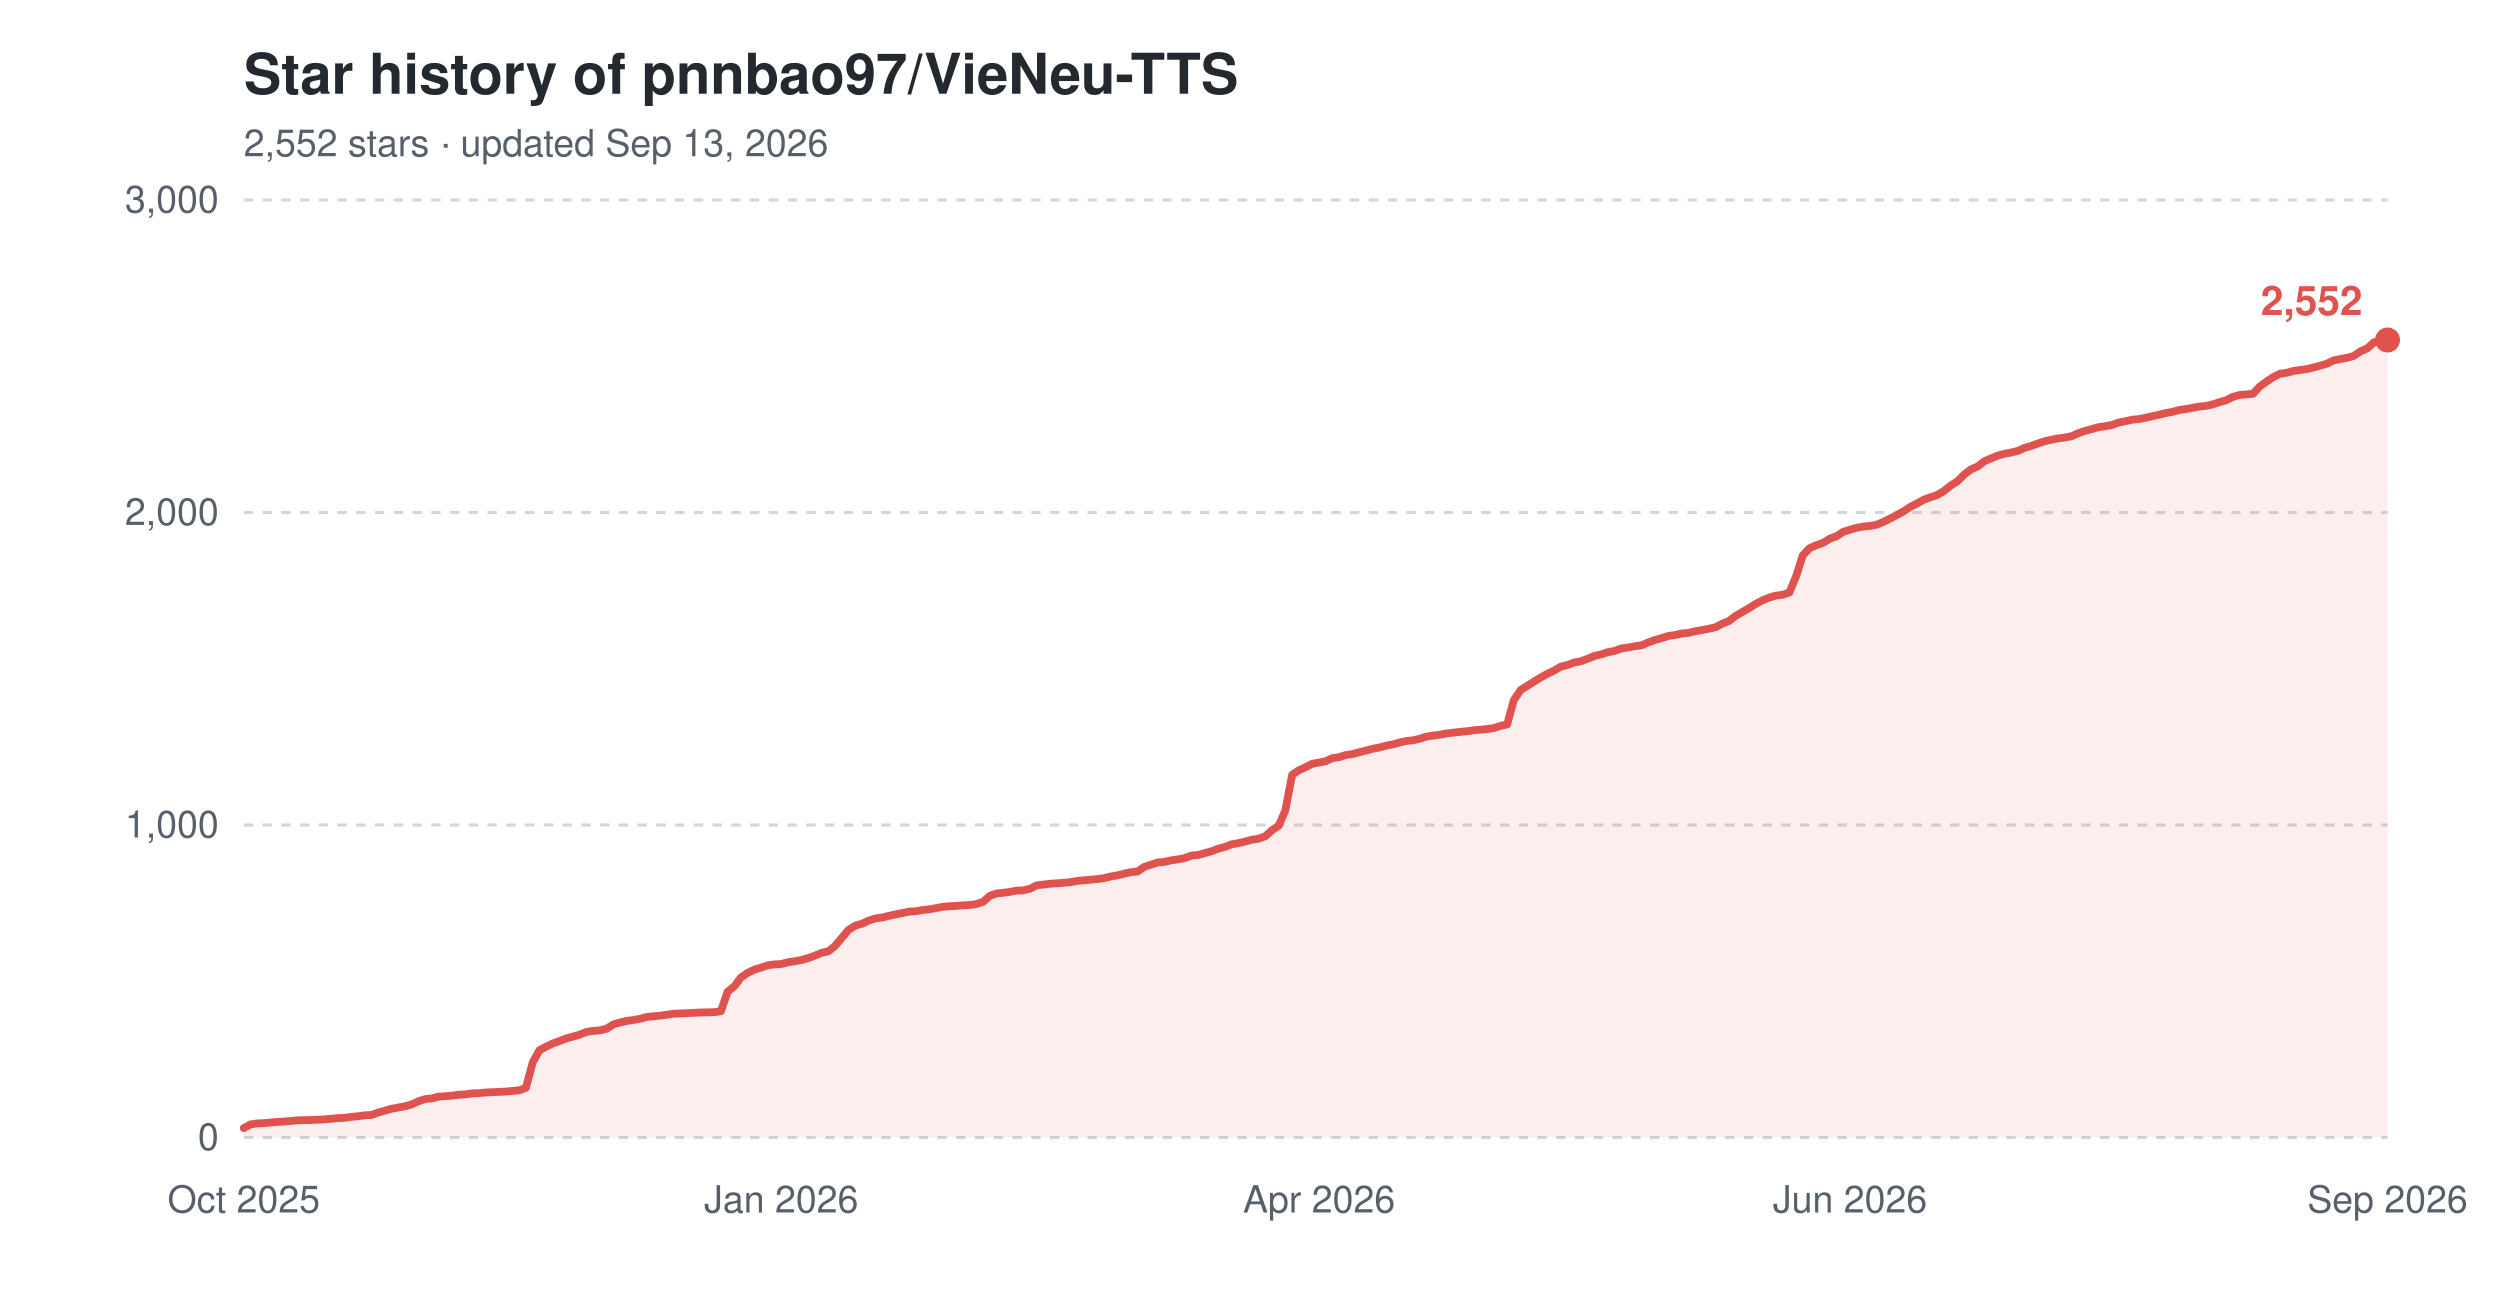
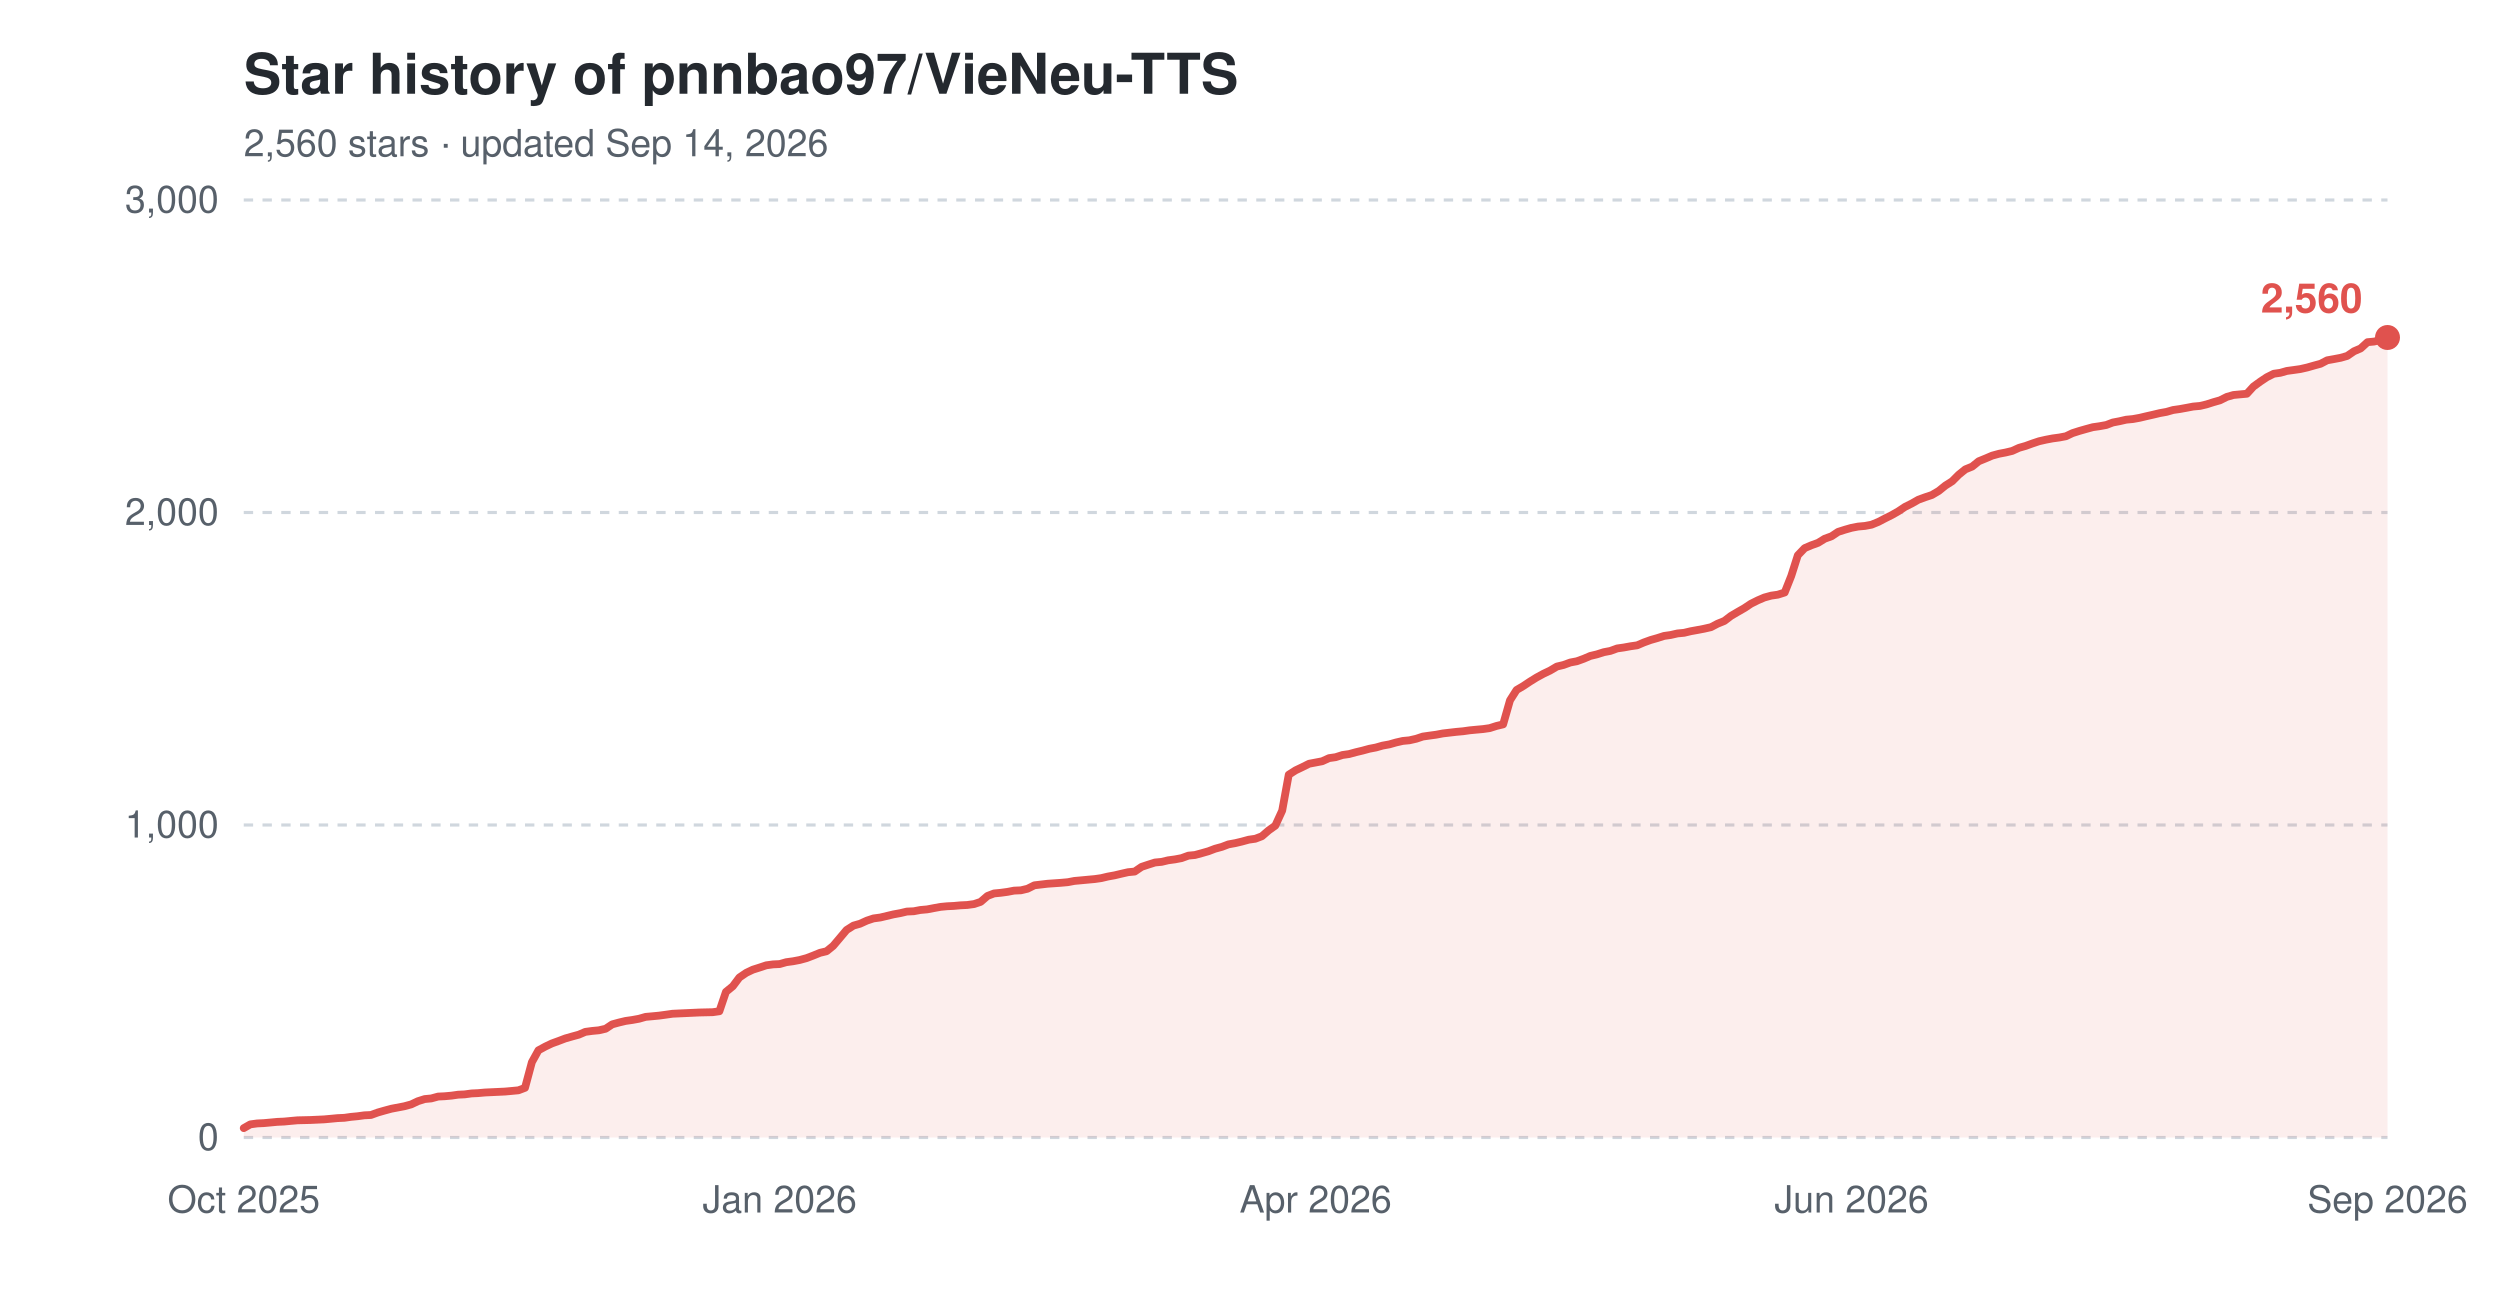
<svg xmlns="http://www.w3.org/2000/svg" width="800" height="420" viewBox="0 0 800 420" role="img" aria-label="Star history of pnnbao97/VieNeu-TTS">
  <text x="78" y="30" font-family="-apple-system,'Segoe UI',Helvetica,Arial,sans-serif" font-size="18" font-weight="600" fill="#24292f">Star history of pnnbao97/VieNeu-TTS</text>
-   <text x="78" y="50" font-family="-apple-system,'Segoe UI',Helvetica,Arial,sans-serif" font-size="12" fill="#57606a">2,552 stars · updated Sep 13, 2026</text>
+   <text x="78" y="50" font-family="-apple-system,'Segoe UI',Helvetica,Arial,sans-serif" font-size="12" fill="#57606a">2,560 stars · updated Sep 14, 2026</text>
  <line x1="78" y1="364.0" x2="764" y2="364.0" stroke="#d0d7de" stroke-width="1" stroke-dasharray="3,3" />
  <text x="70" y="368.0" font-family="-apple-system,'Segoe UI',Helvetica,Arial,sans-serif" font-size="12" text-anchor="end" fill="#57606a">0</text>
  <line x1="78" y1="264.0" x2="764" y2="264.0" stroke="#d0d7de" stroke-width="1" stroke-dasharray="3,3" />
  <text x="70" y="268.0" font-family="-apple-system,'Segoe UI',Helvetica,Arial,sans-serif" font-size="12" text-anchor="end" fill="#57606a">1,000</text>
  <line x1="78" y1="164.0" x2="764" y2="164.0" stroke="#d0d7de" stroke-width="1" stroke-dasharray="3,3" />
  <text x="70" y="168.0" font-family="-apple-system,'Segoe UI',Helvetica,Arial,sans-serif" font-size="12" text-anchor="end" fill="#57606a">2,000</text>
  <line x1="78" y1="64.0" x2="764" y2="64.0" stroke="#d0d7de" stroke-width="1" stroke-dasharray="3,3" />
  <text x="70" y="68.0" font-family="-apple-system,'Segoe UI',Helvetica,Arial,sans-serif" font-size="12" text-anchor="end" fill="#57606a">3,000</text>
  <text x="78.0" y="388" font-family="-apple-system,'Segoe UI',Helvetica,Arial,sans-serif" font-size="12" text-anchor="middle" fill="#57606a">Oct 2025</text>
-   <text x="250.0" y="388" font-family="-apple-system,'Segoe UI',Helvetica,Arial,sans-serif" font-size="12" text-anchor="middle" fill="#57606a">Jan 2026</text>
-   <text x="422.1" y="388" font-family="-apple-system,'Segoe UI',Helvetica,Arial,sans-serif" font-size="12" text-anchor="middle" fill="#57606a">Apr 2026</text>
-   <text x="592.0" y="388" font-family="-apple-system,'Segoe UI',Helvetica,Arial,sans-serif" font-size="12" text-anchor="middle" fill="#57606a">Jun 2026</text>
+   <text x="249.5" y="388" font-family="-apple-system,'Segoe UI',Helvetica,Arial,sans-serif" font-size="12" text-anchor="middle" fill="#57606a">Jan 2026</text>
+   <text x="421.0" y="388" font-family="-apple-system,'Segoe UI',Helvetica,Arial,sans-serif" font-size="12" text-anchor="middle" fill="#57606a">Apr 2026</text>
+   <text x="592.5" y="388" font-family="-apple-system,'Segoe UI',Helvetica,Arial,sans-serif" font-size="12" text-anchor="middle" fill="#57606a">Jun 2026</text>
  <text x="764.0" y="388" font-family="-apple-system,'Segoe UI',Helvetica,Arial,sans-serif" font-size="12" text-anchor="middle" fill="#57606a">Sep 2026</text>
-   <path d="M78.0,361.0 L80.2,359.8 L82.3,359.5 L84.5,359.4 L86.6,359.2 L88.8,359.0 L90.9,358.9 L93.1,358.7 L95.2,358.5 L99.5,358.4 L103.8,358.2 L106.0,358.0 L108.1,357.8 L110.3,357.7 L112.4,357.4 L114.6,357.2 L116.7,356.9 L118.9,356.8 L121.0,356.0 L123.2,355.4 L125.3,354.8 L127.5,354.4 L129.6,354.0 L131.8,353.4 L133.9,352.4 L136.1,351.7 L138.2,351.5 L140.4,350.9 L142.5,350.8 L144.7,350.6 L146.8,350.3 L149.0,350.2 L151.1,349.9 L153.3,349.8 L155.4,349.6 L161.9,349.3 L164.0,349.1 L166.2,348.9 L168.3,348.1 L170.5,339.9 L172.6,336.1 L174.8,334.9 L176.9,333.9 L179.1,333.1 L181.2,332.3 L183.4,331.7 L185.5,331.1 L187.7,330.2 L189.8,329.9 L192.0,329.7 L194.1,329.2 L196.3,327.8 L198.4,327.2 L200.6,326.7 L202.7,326.4 L204.9,326.0 L207.0,325.4 L209.2,325.2 L211.3,325.0 L213.5,324.7 L215.6,324.4 L217.8,324.3 L219.9,324.2 L224.2,324.0 L228.5,323.9 L230.7,323.6 L232.8,317.4 L235.0,315.6 L237.1,312.8 L239.3,311.3 L241.4,310.3 L243.6,309.6 L245.7,308.9 L247.9,308.6 L250.0,308.5 L252.2,307.9 L254.3,307.6 L256.5,307.2 L258.6,306.6 L260.8,305.8 L262.9,304.9 L265.1,304.4 L267.2,302.7 L269.4,300.1 L271.5,297.6 L273.7,296.2 L275.8,295.6 L278.0,294.6 L280.1,293.9 L282.3,293.6 L284.4,293.1 L286.6,292.6 L288.7,292.2 L290.9,291.7 L293.0,291.6 L295.2,291.2 L297.3,291.0 L299.5,290.6 L301.6,290.2 L303.8,290.0 L305.9,289.9 L308.1,289.7 L310.3,289.6 L312.4,289.3 L314.6,288.6 L316.7,286.7 L318.9,285.9 L321.0,285.7 L323.2,285.4 L325.3,285.0 L327.5,284.9 L329.6,284.4 L331.8,283.3 L336.1,282.8 L340.4,282.5 L342.5,282.3 L344.7,281.9 L346.8,281.7 L349.0,281.5 L351.1,281.3 L353.3,281.0 L355.4,280.5 L357.6,280.1 L359.7,279.6 L361.9,279.1 L364.0,278.9 L366.2,277.4 L368.3,276.7 L370.5,276.0 L372.6,275.8 L374.8,275.3 L376.9,275.0 L379.1,274.6 L381.2,273.8 L383.4,273.6 L385.5,273.0 L387.7,272.4 L389.8,271.6 L392.0,271.0 L394.1,270.2 L396.3,269.8 L398.4,269.3 L400.6,268.7 L402.7,268.4 L404.9,267.6 L407.0,265.7 L409.2,264.2 L411.3,259.4 L413.5,247.9 L415.6,246.5 L417.8,245.5 L419.9,244.4 L422.1,244.0 L424.2,243.6 L426.4,242.6 L428.5,242.3 L430.7,241.6 L432.8,241.3 L435.0,240.7 L437.1,240.2 L439.3,239.6 L441.4,239.2 L443.6,238.6 L445.7,238.2 L447.9,237.6 L450.0,237.1 L452.2,236.9 L454.3,236.4 L456.5,235.7 L458.6,235.4 L460.8,235.1 L462.9,234.7 L467.2,234.2 L469.4,234.0 L471.5,233.7 L473.7,233.5 L475.8,233.3 L478.0,233.0 L480.1,232.3 L482.3,231.8 L484.4,224.1 L486.6,220.8 L488.7,219.5 L490.9,218.1 L493.0,216.8 L495.2,215.6 L497.3,214.6 L499.5,213.3 L501.6,212.8 L503.8,212.0 L505.9,211.6 L508.1,210.8 L510.2,209.9 L512.4,209.4 L514.5,208.7 L516.7,208.3 L518.8,207.5 L521.0,207.2 L523.1,206.8 L525.3,206.5 L527.4,205.6 L529.6,204.8 L531.7,204.2 L533.9,203.5 L536.1,203.2 L538.2,202.7 L540.4,202.5 L542.5,202.0 L544.7,201.6 L546.8,201.2 L549.0,200.7 L551.1,199.6 L553.3,198.7 L555.4,197.1 L557.6,195.8 L559.7,194.6 L561.9,193.2 L564.0,192.1 L566.2,191.2 L568.3,190.6 L570.5,190.3 L572.6,189.6 L574.8,184.3 L576.9,177.7 L579.1,175.4 L581.2,174.5 L583.4,173.7 L585.5,172.4 L587.7,171.6 L589.8,170.2 L592.0,169.5 L594.1,168.9 L596.3,168.5 L598.4,168.3 L600.6,167.9 L602.7,167.0 L604.9,165.9 L607.0,164.8 L609.2,163.6 L611.3,162.2 L613.5,161.1 L615.6,159.9 L617.8,159.1 L619.9,158.4 L622.1,157.1 L624.2,155.4 L626.4,154.0 L628.5,151.9 L630.7,150.2 L632.8,149.3 L635.0,147.6 L637.1,146.7 L639.3,145.8 L641.4,145.2 L643.6,144.8 L645.7,144.3 L647.9,143.3 L650.0,142.7 L652.2,141.9 L654.3,141.2 L656.5,140.7 L658.6,140.3 L660.8,140.0 L662.9,139.6 L665.1,138.6 L667.2,137.9 L669.4,137.3 L671.5,136.7 L673.7,136.4 L675.8,136.0 L678.0,135.2 L680.1,134.8 L682.3,134.3 L684.4,134.1 L686.6,133.7 L688.7,133.2 L690.9,132.7 L693.0,132.2 L695.2,131.8 L697.3,131.2 L699.5,130.9 L701.6,130.5 L703.8,130.1 L705.9,129.9 L708.1,129.4 L710.2,128.7 L712.4,128.1 L714.5,127.0 L716.7,126.4 L718.8,126.2 L721.0,126.0 L723.1,123.7 L725.3,122.1 L727.4,120.7 L729.6,119.6 L731.7,119.3 L733.9,118.7 L736.0,118.4 L738.2,118.1 L740.3,117.6 L742.5,117.0 L744.6,116.4 L746.8,115.3 L748.9,114.9 L751.1,114.5 L753.2,113.9 L755.4,112.4 L757.5,111.5 L759.7,109.5 L761.8,109.3 L764.0,108.8 L764.0,364.0 L78.0,364.0 Z" fill="#e0524e" fill-opacity="0.10" />
-   <path d="M78.0,361.0 L80.2,359.8 L82.3,359.5 L84.5,359.4 L86.6,359.2 L88.8,359.0 L90.9,358.9 L93.1,358.7 L95.2,358.5 L99.5,358.4 L103.8,358.2 L106.0,358.0 L108.1,357.8 L110.3,357.7 L112.4,357.4 L114.6,357.2 L116.7,356.9 L118.9,356.8 L121.0,356.0 L123.2,355.4 L125.3,354.8 L127.5,354.4 L129.6,354.0 L131.8,353.4 L133.9,352.4 L136.1,351.7 L138.2,351.5 L140.4,350.9 L142.5,350.8 L144.7,350.6 L146.8,350.3 L149.0,350.2 L151.1,349.9 L153.3,349.8 L155.4,349.6 L161.9,349.3 L164.0,349.1 L166.2,348.9 L168.3,348.1 L170.5,339.9 L172.6,336.1 L174.8,334.9 L176.9,333.9 L179.1,333.1 L181.2,332.3 L183.4,331.7 L185.5,331.1 L187.7,330.2 L189.8,329.9 L192.0,329.7 L194.1,329.2 L196.3,327.8 L198.4,327.2 L200.6,326.7 L202.7,326.4 L204.9,326.0 L207.0,325.4 L209.2,325.2 L211.3,325.0 L213.5,324.7 L215.6,324.4 L217.8,324.3 L219.9,324.2 L224.2,324.0 L228.5,323.9 L230.7,323.6 L232.8,317.4 L235.0,315.6 L237.1,312.8 L239.3,311.3 L241.4,310.3 L243.6,309.6 L245.7,308.9 L247.9,308.6 L250.0,308.5 L252.2,307.9 L254.3,307.6 L256.5,307.2 L258.6,306.6 L260.8,305.8 L262.9,304.9 L265.1,304.4 L267.2,302.7 L269.4,300.1 L271.5,297.6 L273.7,296.2 L275.8,295.6 L278.0,294.6 L280.1,293.9 L282.3,293.6 L284.4,293.1 L286.6,292.6 L288.7,292.2 L290.9,291.7 L293.0,291.6 L295.2,291.2 L297.3,291.0 L299.5,290.6 L301.6,290.2 L303.8,290.0 L305.9,289.9 L308.1,289.7 L310.3,289.6 L312.4,289.3 L314.6,288.6 L316.7,286.7 L318.9,285.9 L321.0,285.7 L323.2,285.4 L325.3,285.0 L327.5,284.9 L329.6,284.4 L331.8,283.3 L336.1,282.8 L340.4,282.5 L342.5,282.3 L344.7,281.9 L346.8,281.7 L349.0,281.5 L351.1,281.3 L353.3,281.0 L355.4,280.5 L357.6,280.1 L359.7,279.6 L361.9,279.1 L364.0,278.9 L366.2,277.4 L368.3,276.7 L370.5,276.0 L372.6,275.8 L374.8,275.3 L376.9,275.0 L379.1,274.6 L381.2,273.8 L383.4,273.6 L385.5,273.0 L387.7,272.4 L389.8,271.6 L392.0,271.0 L394.1,270.2 L396.3,269.8 L398.4,269.3 L400.6,268.7 L402.7,268.4 L404.9,267.6 L407.0,265.7 L409.2,264.2 L411.3,259.4 L413.5,247.9 L415.6,246.5 L417.8,245.5 L419.9,244.4 L422.1,244.0 L424.2,243.6 L426.4,242.6 L428.5,242.3 L430.7,241.6 L432.8,241.3 L435.0,240.7 L437.1,240.2 L439.3,239.6 L441.4,239.2 L443.6,238.6 L445.7,238.2 L447.9,237.6 L450.0,237.1 L452.2,236.9 L454.3,236.4 L456.5,235.7 L458.6,235.4 L460.8,235.1 L462.9,234.7 L467.2,234.2 L469.4,234.0 L471.5,233.7 L473.7,233.5 L475.8,233.3 L478.0,233.0 L480.1,232.3 L482.3,231.8 L484.4,224.1 L486.6,220.8 L488.7,219.5 L490.9,218.1 L493.0,216.8 L495.2,215.6 L497.3,214.6 L499.5,213.3 L501.6,212.8 L503.8,212.0 L505.9,211.6 L508.1,210.8 L510.2,209.9 L512.4,209.4 L514.5,208.7 L516.7,208.3 L518.8,207.5 L521.0,207.2 L523.1,206.8 L525.3,206.5 L527.4,205.6 L529.6,204.8 L531.7,204.2 L533.9,203.5 L536.1,203.2 L538.2,202.7 L540.4,202.5 L542.5,202.0 L544.7,201.6 L546.8,201.2 L549.0,200.7 L551.1,199.6 L553.3,198.7 L555.4,197.1 L557.6,195.8 L559.7,194.6 L561.9,193.2 L564.0,192.1 L566.2,191.2 L568.3,190.6 L570.5,190.3 L572.6,189.6 L574.8,184.3 L576.9,177.7 L579.1,175.4 L581.2,174.5 L583.4,173.7 L585.5,172.4 L587.7,171.6 L589.8,170.2 L592.0,169.5 L594.1,168.9 L596.3,168.5 L598.4,168.3 L600.6,167.9 L602.7,167.0 L604.9,165.9 L607.0,164.8 L609.2,163.6 L611.3,162.2 L613.5,161.1 L615.6,159.9 L617.8,159.1 L619.9,158.4 L622.1,157.1 L624.2,155.4 L626.4,154.0 L628.5,151.9 L630.7,150.2 L632.8,149.3 L635.0,147.6 L637.1,146.7 L639.3,145.8 L641.4,145.2 L643.6,144.8 L645.7,144.3 L647.9,143.3 L650.0,142.7 L652.2,141.9 L654.3,141.2 L656.5,140.7 L658.6,140.3 L660.8,140.0 L662.9,139.6 L665.1,138.6 L667.2,137.9 L669.4,137.3 L671.5,136.7 L673.7,136.4 L675.8,136.0 L678.0,135.2 L680.1,134.8 L682.3,134.3 L684.4,134.1 L686.6,133.7 L688.7,133.2 L690.9,132.7 L693.0,132.2 L695.2,131.8 L697.3,131.2 L699.5,130.9 L701.6,130.5 L703.8,130.1 L705.9,129.9 L708.1,129.4 L710.2,128.7 L712.4,128.1 L714.5,127.0 L716.7,126.4 L718.8,126.2 L721.0,126.0 L723.1,123.7 L725.3,122.1 L727.4,120.7 L729.6,119.6 L731.7,119.3 L733.9,118.7 L736.0,118.4 L738.2,118.1 L740.3,117.6 L742.5,117.0 L744.6,116.4 L746.8,115.3 L748.9,114.9 L751.1,114.5 L753.2,113.9 L755.4,112.4 L757.5,111.5 L759.7,109.5 L761.8,109.3 L764.0,108.8" fill="none" stroke="#e0524e" stroke-width="2.5" stroke-linejoin="round" stroke-linecap="round" />
-   <circle cx="764.0" cy="108.8" r="4" fill="#e0524e" />
-   <text x="756.0" y="100.8" font-family="-apple-system,'Segoe UI',Helvetica,Arial,sans-serif" font-size="13" font-weight="600" text-anchor="end" fill="#e0524e">2,552</text>
+   <path d="M78.0,361.0 L80.1,359.8 L82.3,359.5 L84.4,359.4 L86.6,359.2 L88.7,359.0 L90.9,358.9 L93.0,358.7 L95.2,358.5 L99.4,358.4 L103.7,358.2 L105.9,358.0 L108.0,357.8 L110.2,357.7 L112.3,357.4 L114.4,357.2 L116.6,356.9 L118.7,356.8 L120.9,356.0 L123.0,355.4 L125.2,354.8 L127.3,354.4 L129.4,354.0 L131.6,353.4 L133.7,352.4 L135.9,351.7 L138.0,351.5 L140.2,350.9 L142.3,350.8 L144.5,350.6 L146.6,350.3 L148.7,350.2 L150.9,349.9 L153.0,349.8 L155.2,349.6 L161.6,349.3 L163.8,349.1 L165.9,348.9 L168.0,348.1 L170.2,339.9 L172.3,336.1 L174.5,334.9 L176.6,333.9 L178.8,333.1 L180.9,332.3 L183.0,331.7 L185.2,331.1 L187.3,330.2 L189.5,329.9 L191.6,329.7 L193.8,329.2 L195.9,327.8 L198.1,327.2 L200.2,326.7 L202.3,326.4 L204.5,326.0 L206.6,325.4 L208.8,325.2 L210.9,325.0 L213.1,324.7 L215.2,324.4 L217.3,324.3 L219.5,324.2 L223.8,324.0 L228.1,323.9 L230.2,323.6 L232.3,317.4 L234.5,315.6 L236.6,312.8 L238.8,311.3 L240.9,310.3 L243.1,309.6 L245.2,308.9 L247.4,308.6 L249.5,308.5 L251.6,307.9 L253.8,307.6 L255.9,307.2 L258.1,306.6 L260.2,305.8 L262.4,304.9 L264.5,304.4 L266.6,302.7 L268.8,300.1 L270.9,297.6 L273.1,296.2 L275.2,295.6 L277.4,294.6 L279.5,293.9 L281.7,293.6 L283.8,293.1 L285.9,292.6 L288.1,292.2 L290.2,291.7 L292.4,291.6 L294.5,291.2 L296.7,291.0 L298.8,290.6 L301.0,290.2 L303.1,290.0 L305.2,289.9 L307.4,289.7 L309.5,289.6 L311.7,289.3 L313.8,288.6 L316.0,286.7 L318.1,285.9 L320.2,285.7 L322.4,285.4 L324.5,285.0 L326.7,284.9 L328.8,284.4 L331.0,283.3 L335.2,282.8 L339.5,282.5 L341.7,282.3 L343.8,281.9 L346.0,281.7 L348.1,281.5 L350.3,281.3 L352.4,281.0 L354.5,280.5 L356.7,280.1 L358.8,279.6 L361.0,279.1 L363.1,278.9 L365.3,277.4 L367.4,276.7 L369.6,276.0 L371.7,275.8 L373.8,275.3 L376.0,275.0 L378.1,274.6 L380.3,273.8 L382.4,273.6 L384.6,273.0 L386.7,272.4 L388.8,271.6 L391.0,271.0 L393.1,270.2 L395.3,269.8 L397.4,269.3 L399.6,268.7 L401.7,268.4 L403.8,267.6 L406.0,265.7 L408.1,264.2 L410.3,259.4 L412.4,247.9 L414.6,246.5 L416.7,245.5 L418.9,244.4 L421.0,244.0 L423.1,243.6 L425.3,242.6 L427.4,242.3 L429.6,241.6 L431.7,241.3 L433.9,240.7 L436.0,240.2 L438.2,239.6 L440.3,239.2 L442.4,238.6 L444.6,238.2 L446.7,237.6 L448.9,237.1 L451.0,236.9 L453.2,236.4 L455.3,235.7 L457.4,235.4 L459.6,235.1 L461.7,234.7 L466.0,234.2 L468.2,234.0 L470.3,233.7 L472.4,233.5 L474.6,233.3 L476.7,233.0 L478.9,232.3 L481.0,231.8 L483.2,224.1 L485.3,220.8 L487.5,219.5 L489.6,218.1 L491.7,216.8 L493.9,215.6 L496.0,214.6 L498.2,213.3 L500.3,212.8 L502.5,212.0 L504.6,211.6 L506.8,210.8 L508.9,209.9 L511.0,209.4 L513.2,208.7 L515.3,208.3 L517.5,207.5 L519.6,207.2 L521.8,206.8 L523.9,206.5 L526.0,205.6 L528.2,204.8 L530.3,204.2 L532.5,203.5 L534.6,203.2 L536.8,202.7 L538.9,202.5 L541.0,202.0 L543.2,201.6 L545.3,201.2 L547.5,200.7 L549.6,199.6 L551.8,198.7 L553.9,197.1 L556.1,195.8 L558.2,194.6 L560.3,193.2 L562.5,192.1 L564.6,191.2 L566.8,190.6 L568.9,190.3 L571.1,189.6 L573.2,184.3 L575.3,177.7 L577.5,175.4 L579.6,174.5 L581.8,173.7 L583.9,172.4 L586.1,171.6 L588.2,170.2 L590.4,169.5 L592.5,168.9 L594.6,168.5 L596.8,168.3 L598.9,167.9 L601.1,167.0 L603.2,165.9 L605.4,164.8 L607.5,163.6 L609.6,162.2 L611.8,161.1 L613.9,159.9 L616.1,159.1 L618.2,158.4 L620.4,157.1 L622.5,155.4 L624.7,154.0 L626.8,151.9 L628.9,150.2 L631.1,149.3 L633.2,147.6 L635.4,146.7 L637.5,145.8 L639.7,145.2 L641.8,144.8 L643.9,144.3 L646.1,143.3 L648.2,142.7 L650.4,141.9 L652.5,141.2 L654.7,140.7 L656.8,140.3 L659.0,140.0 L661.1,139.6 L663.2,138.6 L665.4,137.9 L667.5,137.3 L669.7,136.7 L671.8,136.4 L674.0,136.0 L676.1,135.2 L678.2,134.8 L680.4,134.3 L682.5,134.1 L684.7,133.7 L686.8,133.2 L689.0,132.7 L691.1,132.2 L693.3,131.8 L695.4,131.2 L697.5,130.9 L699.7,130.5 L701.8,130.1 L704.0,129.9 L706.1,129.4 L708.3,128.7 L710.4,128.1 L712.6,127.0 L714.7,126.4 L716.8,126.2 L719.0,126.0 L721.1,123.7 L723.3,122.1 L725.4,120.7 L727.6,119.6 L729.7,119.3 L731.8,118.7 L734.0,118.4 L736.1,118.1 L738.3,117.6 L740.4,117.0 L742.6,116.4 L744.7,115.3 L746.9,114.9 L749.0,114.5 L751.1,113.9 L753.3,112.4 L755.4,111.5 L757.6,109.5 L759.7,109.3 L761.9,108.8 L764.0,108.0 L764.0,364.0 L78.0,364.0 Z" fill="#e0524e" fill-opacity="0.10" />
+   <path d="M78.0,361.0 L80.1,359.8 L82.3,359.5 L84.4,359.4 L86.6,359.2 L88.7,359.0 L90.9,358.9 L93.0,358.7 L95.2,358.5 L99.4,358.4 L103.7,358.2 L105.9,358.0 L108.0,357.8 L110.2,357.7 L112.3,357.4 L114.4,357.2 L116.6,356.9 L118.7,356.8 L120.9,356.0 L123.0,355.4 L125.2,354.8 L127.3,354.4 L129.4,354.0 L131.6,353.4 L133.7,352.4 L135.9,351.7 L138.0,351.5 L140.2,350.9 L142.3,350.8 L144.5,350.6 L146.6,350.3 L148.7,350.2 L150.9,349.9 L153.0,349.8 L155.2,349.6 L161.6,349.3 L163.8,349.1 L165.9,348.9 L168.0,348.1 L170.2,339.9 L172.3,336.1 L174.5,334.9 L176.6,333.9 L178.8,333.1 L180.9,332.3 L183.0,331.7 L185.2,331.1 L187.3,330.2 L189.5,329.9 L191.6,329.7 L193.8,329.2 L195.9,327.8 L198.1,327.2 L200.2,326.7 L202.3,326.4 L204.5,326.0 L206.6,325.4 L208.8,325.2 L210.9,325.0 L213.1,324.7 L215.2,324.4 L217.3,324.3 L219.5,324.2 L223.8,324.0 L228.1,323.9 L230.2,323.6 L232.3,317.4 L234.5,315.6 L236.6,312.8 L238.8,311.3 L240.9,310.3 L243.1,309.6 L245.2,308.9 L247.4,308.6 L249.5,308.5 L251.6,307.9 L253.8,307.6 L255.9,307.2 L258.1,306.6 L260.2,305.8 L262.4,304.9 L264.5,304.4 L266.6,302.7 L268.8,300.1 L270.9,297.6 L273.1,296.2 L275.2,295.6 L277.4,294.6 L279.5,293.9 L281.7,293.6 L283.8,293.1 L285.9,292.6 L288.1,292.2 L290.2,291.7 L292.4,291.6 L294.5,291.2 L296.7,291.0 L298.8,290.6 L301.0,290.2 L303.1,290.0 L305.2,289.9 L307.4,289.7 L309.5,289.6 L311.7,289.3 L313.8,288.6 L316.0,286.7 L318.1,285.9 L320.2,285.7 L322.4,285.4 L324.5,285.0 L326.7,284.9 L328.8,284.4 L331.0,283.3 L335.2,282.8 L339.5,282.5 L341.7,282.3 L343.8,281.9 L346.0,281.7 L348.1,281.5 L350.3,281.3 L352.4,281.0 L354.5,280.5 L356.7,280.1 L358.8,279.6 L361.0,279.1 L363.1,278.9 L365.3,277.4 L367.4,276.7 L369.6,276.0 L371.7,275.8 L373.8,275.3 L376.0,275.0 L378.1,274.6 L380.3,273.8 L382.4,273.6 L384.6,273.0 L386.7,272.4 L388.8,271.6 L391.0,271.0 L393.1,270.2 L395.3,269.8 L397.4,269.3 L399.6,268.7 L401.7,268.4 L403.8,267.6 L406.0,265.7 L408.1,264.2 L410.3,259.4 L412.4,247.9 L414.6,246.5 L416.7,245.5 L418.9,244.4 L421.0,244.0 L423.1,243.6 L425.3,242.6 L427.4,242.3 L429.6,241.6 L431.7,241.3 L433.9,240.7 L436.0,240.2 L438.2,239.6 L440.3,239.2 L442.4,238.6 L444.6,238.2 L446.7,237.6 L448.9,237.1 L451.0,236.9 L453.2,236.4 L455.3,235.7 L457.4,235.4 L459.6,235.1 L461.7,234.7 L466.0,234.2 L468.2,234.0 L470.3,233.7 L472.4,233.5 L474.6,233.3 L476.7,233.0 L478.9,232.3 L481.0,231.8 L483.2,224.1 L485.3,220.8 L487.5,219.5 L489.6,218.1 L491.7,216.8 L493.9,215.6 L496.0,214.6 L498.2,213.3 L500.3,212.8 L502.5,212.0 L504.6,211.6 L506.8,210.8 L508.9,209.9 L511.0,209.4 L513.2,208.7 L515.3,208.3 L517.5,207.5 L519.6,207.2 L521.8,206.8 L523.9,206.5 L526.0,205.6 L528.2,204.8 L530.3,204.2 L532.5,203.5 L534.6,203.2 L536.8,202.7 L538.9,202.5 L541.0,202.0 L543.2,201.6 L545.3,201.2 L547.5,200.7 L549.6,199.6 L551.8,198.7 L553.9,197.1 L556.1,195.8 L558.2,194.6 L560.3,193.2 L562.5,192.1 L564.6,191.2 L566.8,190.6 L568.9,190.3 L571.1,189.6 L573.2,184.3 L575.3,177.7 L577.5,175.4 L579.6,174.5 L581.8,173.7 L583.9,172.4 L586.1,171.6 L588.2,170.2 L590.4,169.5 L592.5,168.9 L594.6,168.5 L596.8,168.3 L598.9,167.9 L601.1,167.0 L603.2,165.9 L605.4,164.8 L607.5,163.6 L609.6,162.2 L611.8,161.1 L613.9,159.9 L616.1,159.1 L618.2,158.4 L620.4,157.1 L622.5,155.4 L624.7,154.0 L626.8,151.9 L628.9,150.2 L631.1,149.3 L633.2,147.6 L635.4,146.7 L637.5,145.8 L639.7,145.2 L641.8,144.8 L643.9,144.3 L646.1,143.3 L648.2,142.7 L650.4,141.9 L652.5,141.2 L654.7,140.7 L656.8,140.3 L659.0,140.0 L661.1,139.6 L663.2,138.6 L665.4,137.9 L667.5,137.3 L669.7,136.7 L671.8,136.4 L674.0,136.0 L676.1,135.2 L678.2,134.8 L680.4,134.3 L682.5,134.1 L684.7,133.7 L686.8,133.2 L689.0,132.7 L691.1,132.2 L693.3,131.8 L695.4,131.2 L697.5,130.9 L699.7,130.5 L701.8,130.1 L704.0,129.9 L706.1,129.4 L708.3,128.7 L710.4,128.1 L712.6,127.0 L714.7,126.4 L716.8,126.2 L719.0,126.0 L721.1,123.7 L723.3,122.1 L725.4,120.7 L727.6,119.6 L729.7,119.3 L731.8,118.7 L734.0,118.4 L736.1,118.1 L738.3,117.6 L740.4,117.0 L742.6,116.4 L744.7,115.3 L746.9,114.9 L749.0,114.5 L751.1,113.9 L753.3,112.4 L755.4,111.5 L757.6,109.5 L759.7,109.3 L761.9,108.8 L764.0,108.0" fill="none" stroke="#e0524e" stroke-width="2.5" stroke-linejoin="round" stroke-linecap="round" />
+   <circle cx="764.0" cy="108.0" r="4" fill="#e0524e" />
+   <text x="756.0" y="100.0" font-family="-apple-system,'Segoe UI',Helvetica,Arial,sans-serif" font-size="13" font-weight="600" text-anchor="end" fill="#e0524e">2,560</text>
</svg>
